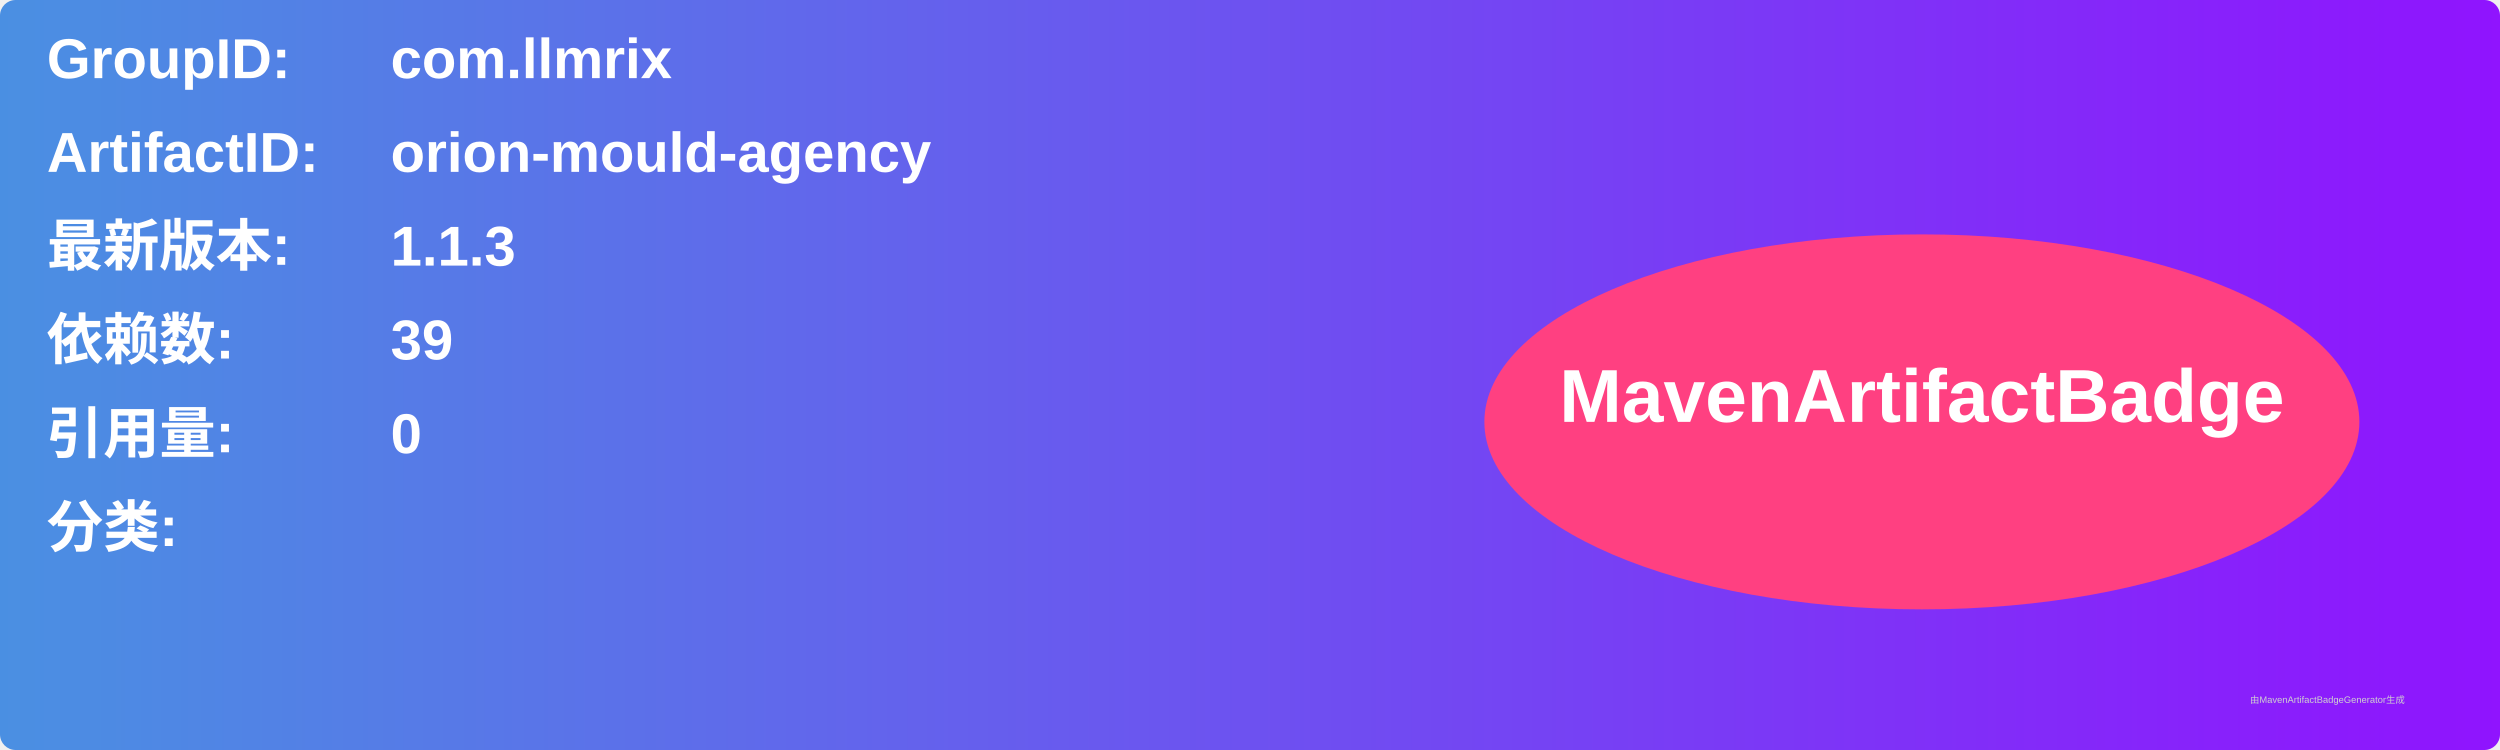
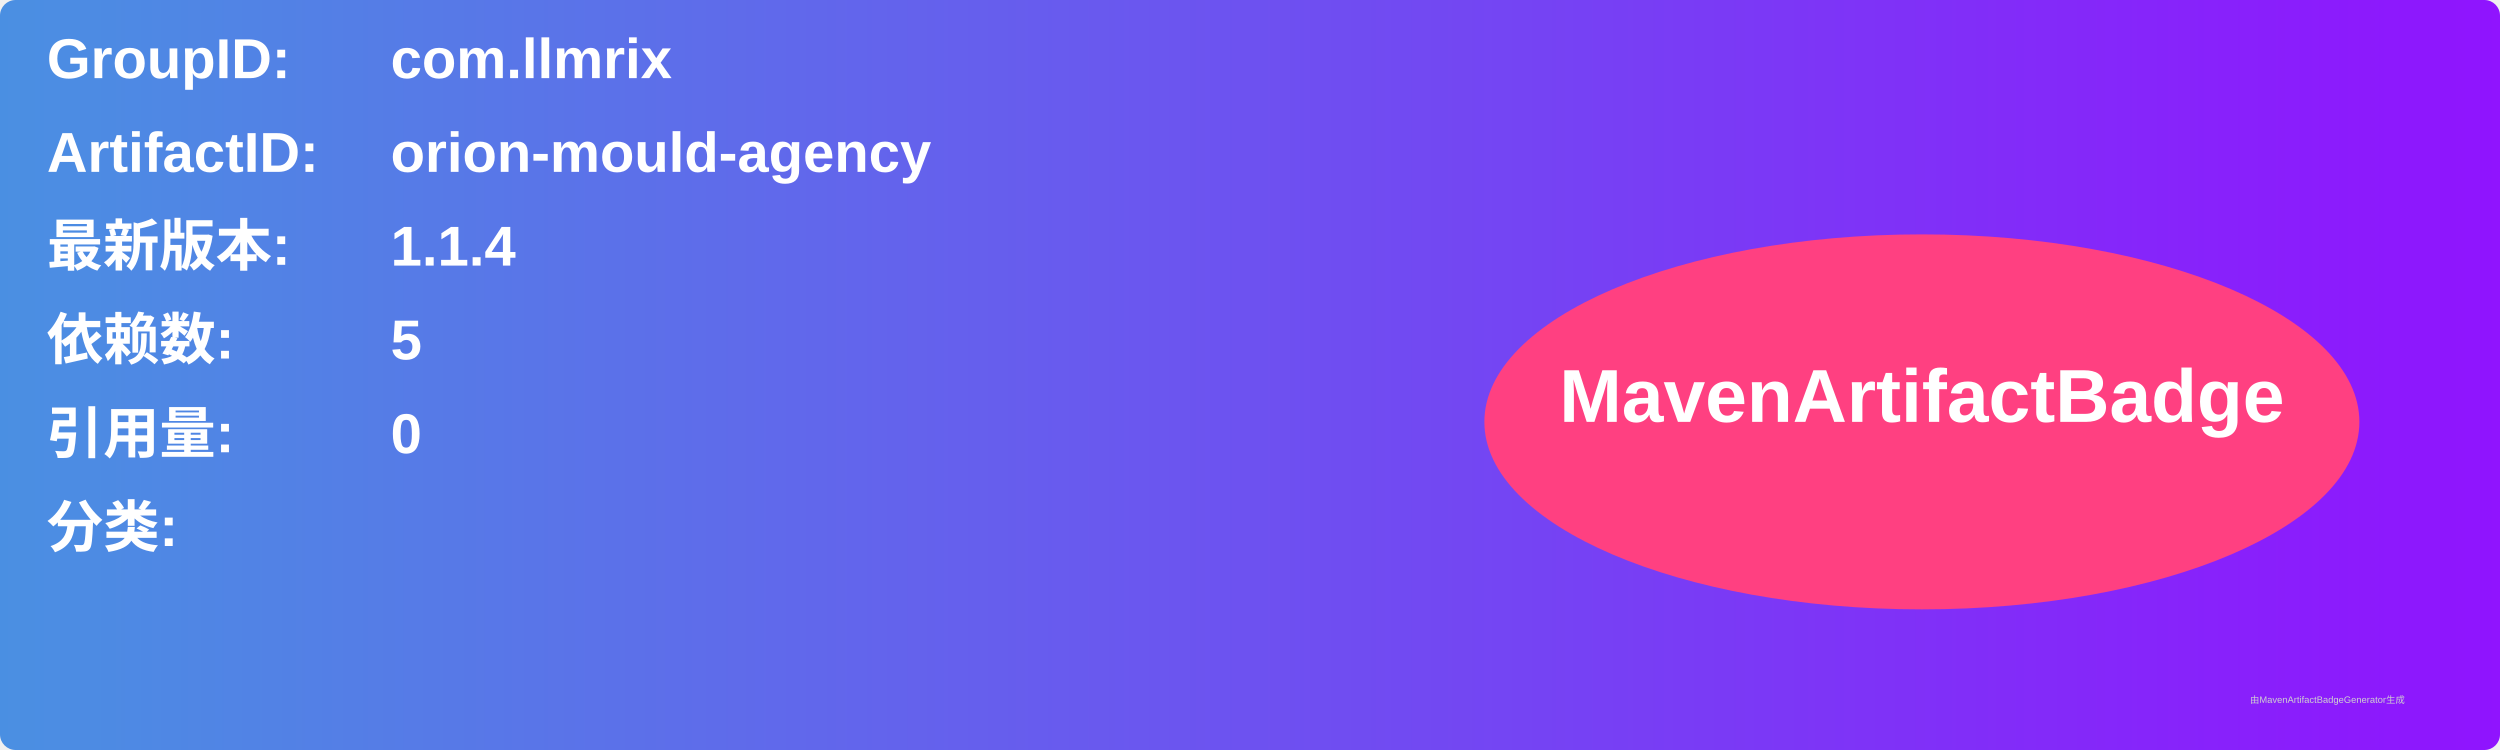
<svg xmlns="http://www.w3.org/2000/svg" width="800" height="240" viewBox="0 0 800 240">
  <linearGradient id="grad" x1="0%" y1="0%" x2="100%" y2="0%">
    <stop offset="0%" stop-color="#4a90e2" />
    <stop offset="100%" stop-color="#9013fe" />
  </linearGradient>
  <rect width="100%" height="100%" rx="5" ry="5" fill="url(#grad)" />
  <g transform="translate(15, 15)">
    <text x="0" y="10" font-family="Arial" font-size="18" fill="white" font-weight="bold" width="260">GroupID:</text>
    <text x="110" y="10" font-family="Arial" font-size="18" fill="white" font-weight="bold" width="460">com.llmrix</text>
    <text x="0" y="40" font-family="Arial" font-size="18" fill="white" font-weight="bold" width="260">ArtifactID:</text>
    <text x="110" y="40" font-family="Arial" font-size="18" fill="white" font-weight="bold" width="460">orion-mould-agency</text>
    <text x="0" y="70" font-family="Arial" font-size="18" fill="white" font-weight="bold">最新版本:</text>
    <text x="110" y="70" font-family="Arial" font-size="18" fill="white" font-weight="bold">
-       <tspan font-weight="bold">1.1.3</tspan>
+       <tspan font-weight="bold">1.1.4</tspan>
    </text>
    <text x="0" y="100" font-family="Arial" font-size="18" fill="white" font-weight="bold">依赖数: </text>
    <text x="110" y="100" font-family="Arial" font-size="18" fill="white">
-       <tspan font-weight="bold">39</tspan>
+       <tspan font-weight="bold">5</tspan>
    </text>
    <text x="0" y="130" font-family="Arial" font-size="18" fill="white" font-weight="bold">引用量: </text>
    <text x="110" y="130" font-family="Arial" font-size="18" fill="white">
      <tspan font-weight="bold">0</tspan>
    </text>
    <text x="0" y="160" font-family="Arial" font-size="18" fill="white" font-weight="bold">分类:</text>
    <text x="10" y="190" font-family="Arial" font-size="10" fill="white">
      <tspan font-weight="bold" />
    </text>
    <ellipse cx="600" cy="120" rx="140" ry="60" fill="#ff4081" />
    <text x="600" y="120" text-anchor="middle" font-family="Arial" font-size="24" fill="white" font-weight="bold">MavenArtifactBadge</text>
  </g>
  <text x="720" y="225" font-family="Arial" font-size="3" fill="#d0d0d0">由MavenArtifactBadgeGenerator生成</text>
</svg>
